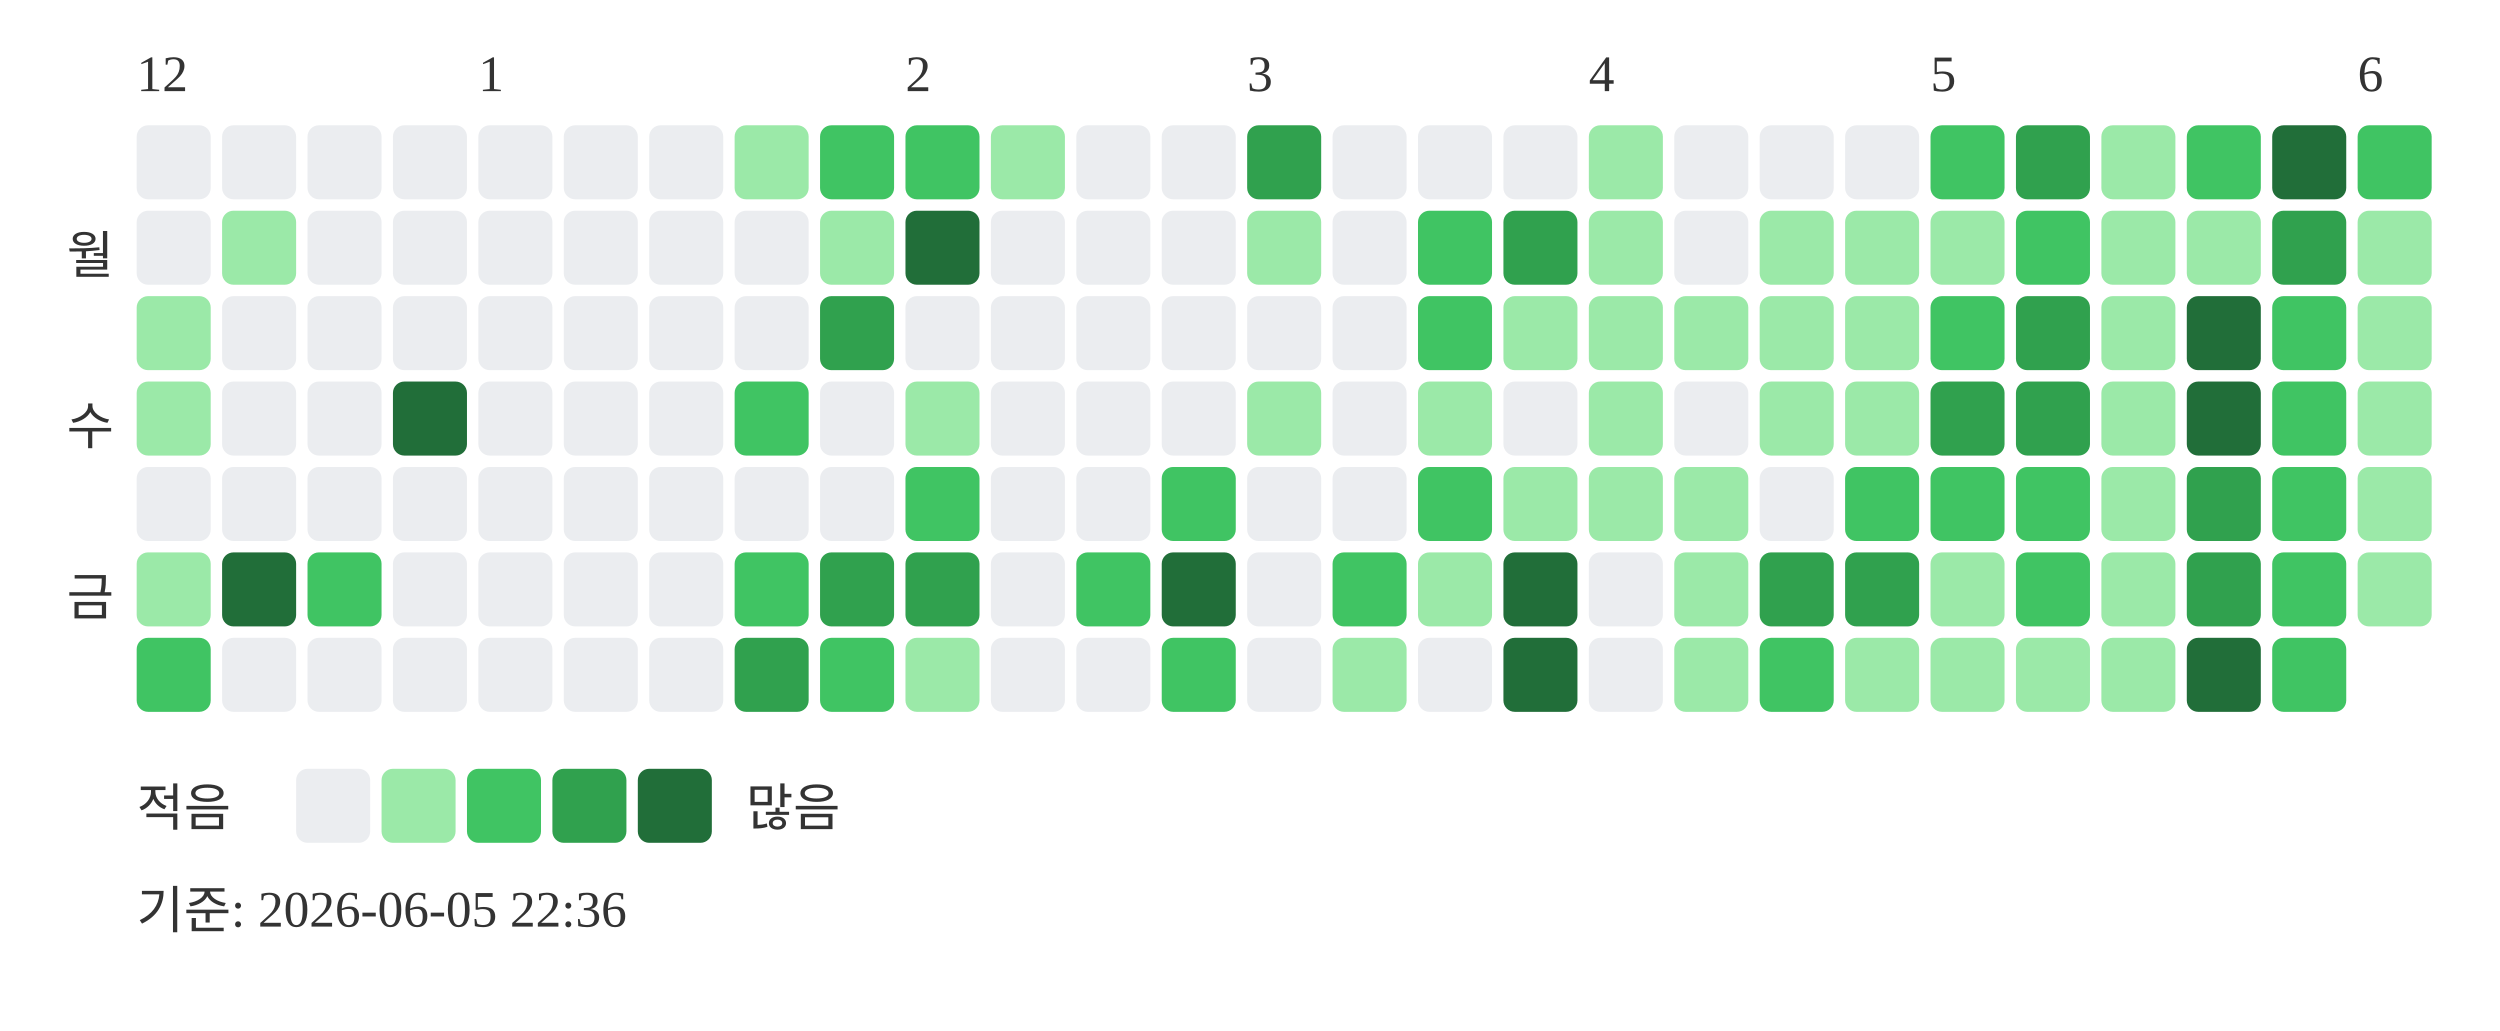
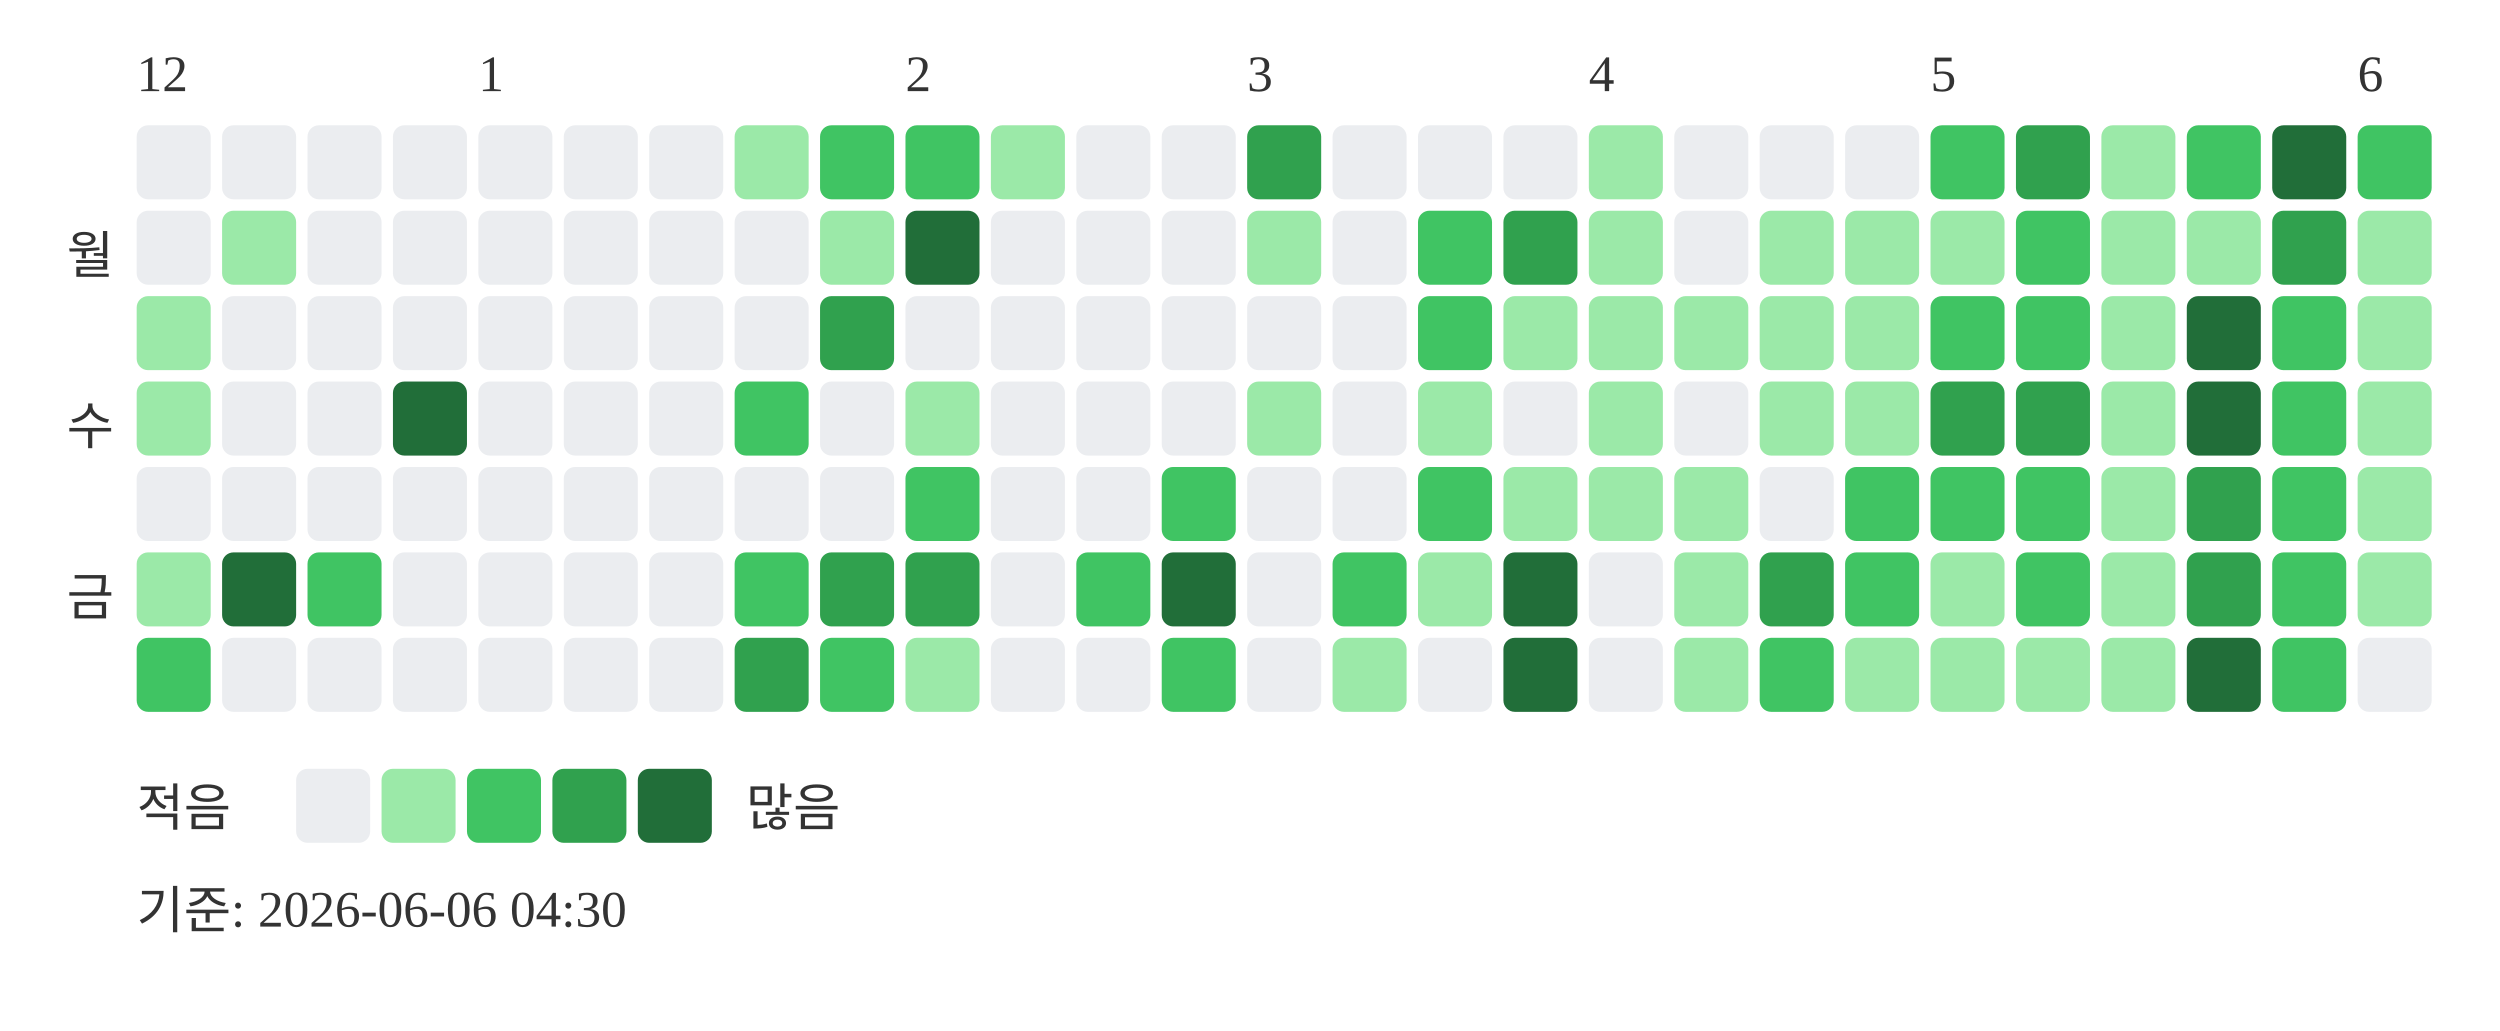
<svg xmlns="http://www.w3.org/2000/svg" width="439" height="181">
  <text x="24" y="16" font-size="9" fill="#333333">12</text>
  <text x="84" y="16" font-size="9" fill="#333333">1</text>
  <text x="159" y="16" font-size="9" fill="#333333">2</text>
  <text x="219" y="16" font-size="9" fill="#333333">3</text>
  <text x="279" y="16" font-size="9" fill="#333333">4</text>
  <text x="339" y="16" font-size="9" fill="#333333">5</text>
  <text x="414" y="16" font-size="9" fill="#333333">6</text>
  <text x="20" y="48" text-anchor="end" font-size="9" fill="#333333">월</text>
  <text x="20" y="78" text-anchor="end" font-size="9" fill="#333333">수</text>
  <text x="20" y="108" text-anchor="end" font-size="9" fill="#333333">금</text>
  <rect x="24" y="22" width="13" height="13" rx="2" fill="#ebedf0" />
  <rect x="24" y="37" width="13" height="13" rx="2" fill="#ebedf0" />
  <rect x="24" y="52" width="13" height="13" rx="2" fill="#9be9a8" />
  <rect x="24" y="67" width="13" height="13" rx="2" fill="#9be9a8" />
  <rect x="24" y="82" width="13" height="13" rx="2" fill="#ebedf0" />
  <rect x="24" y="97" width="13" height="13" rx="2" fill="#9be9a8" />
  <rect x="24" y="112" width="13" height="13" rx="2" fill="#40c463" />
  <rect x="39" y="22" width="13" height="13" rx="2" fill="#ebedf0" />
  <rect x="39" y="37" width="13" height="13" rx="2" fill="#9be9a8" />
  <rect x="39" y="52" width="13" height="13" rx="2" fill="#ebedf0" />
  <rect x="39" y="67" width="13" height="13" rx="2" fill="#ebedf0" />
  <rect x="39" y="82" width="13" height="13" rx="2" fill="#ebedf0" />
  <rect x="39" y="97" width="13" height="13" rx="2" fill="#216e39" />
  <rect x="39" y="112" width="13" height="13" rx="2" fill="#ebedf0" />
  <rect x="54" y="22" width="13" height="13" rx="2" fill="#ebedf0" />
  <rect x="54" y="37" width="13" height="13" rx="2" fill="#ebedf0" />
  <rect x="54" y="52" width="13" height="13" rx="2" fill="#ebedf0" />
  <rect x="54" y="67" width="13" height="13" rx="2" fill="#ebedf0" />
  <rect x="54" y="82" width="13" height="13" rx="2" fill="#ebedf0" />
  <rect x="54" y="97" width="13" height="13" rx="2" fill="#40c463" />
  <rect x="54" y="112" width="13" height="13" rx="2" fill="#ebedf0" />
  <rect x="69" y="22" width="13" height="13" rx="2" fill="#ebedf0" />
  <rect x="69" y="37" width="13" height="13" rx="2" fill="#ebedf0" />
  <rect x="69" y="52" width="13" height="13" rx="2" fill="#ebedf0" />
  <rect x="69" y="67" width="13" height="13" rx="2" fill="#216e39" />
  <rect x="69" y="82" width="13" height="13" rx="2" fill="#ebedf0" />
  <rect x="69" y="97" width="13" height="13" rx="2" fill="#ebedf0" />
  <rect x="69" y="112" width="13" height="13" rx="2" fill="#ebedf0" />
  <rect x="84" y="22" width="13" height="13" rx="2" fill="#ebedf0" />
  <rect x="84" y="37" width="13" height="13" rx="2" fill="#ebedf0" />
  <rect x="84" y="52" width="13" height="13" rx="2" fill="#ebedf0" />
  <rect x="84" y="67" width="13" height="13" rx="2" fill="#ebedf0" />
  <rect x="84" y="82" width="13" height="13" rx="2" fill="#ebedf0" />
  <rect x="84" y="97" width="13" height="13" rx="2" fill="#ebedf0" />
  <rect x="84" y="112" width="13" height="13" rx="2" fill="#ebedf0" />
  <rect x="99" y="22" width="13" height="13" rx="2" fill="#ebedf0" />
  <rect x="99" y="37" width="13" height="13" rx="2" fill="#ebedf0" />
  <rect x="99" y="52" width="13" height="13" rx="2" fill="#ebedf0" />
  <rect x="99" y="67" width="13" height="13" rx="2" fill="#ebedf0" />
  <rect x="99" y="82" width="13" height="13" rx="2" fill="#ebedf0" />
  <rect x="99" y="97" width="13" height="13" rx="2" fill="#ebedf0" />
  <rect x="99" y="112" width="13" height="13" rx="2" fill="#ebedf0" />
  <rect x="114" y="22" width="13" height="13" rx="2" fill="#ebedf0" />
  <rect x="114" y="37" width="13" height="13" rx="2" fill="#ebedf0" />
  <rect x="114" y="52" width="13" height="13" rx="2" fill="#ebedf0" />
  <rect x="114" y="67" width="13" height="13" rx="2" fill="#ebedf0" />
  <rect x="114" y="82" width="13" height="13" rx="2" fill="#ebedf0" />
  <rect x="114" y="97" width="13" height="13" rx="2" fill="#ebedf0" />
  <rect x="114" y="112" width="13" height="13" rx="2" fill="#ebedf0" />
  <rect x="129" y="22" width="13" height="13" rx="2" fill="#9be9a8" />
  <rect x="129" y="37" width="13" height="13" rx="2" fill="#ebedf0" />
  <rect x="129" y="52" width="13" height="13" rx="2" fill="#ebedf0" />
  <rect x="129" y="67" width="13" height="13" rx="2" fill="#40c463" />
  <rect x="129" y="82" width="13" height="13" rx="2" fill="#ebedf0" />
  <rect x="129" y="97" width="13" height="13" rx="2" fill="#40c463" />
  <rect x="129" y="112" width="13" height="13" rx="2" fill="#30a14e" />
  <rect x="144" y="22" width="13" height="13" rx="2" fill="#40c463" />
  <rect x="144" y="37" width="13" height="13" rx="2" fill="#9be9a8" />
  <rect x="144" y="52" width="13" height="13" rx="2" fill="#30a14e" />
  <rect x="144" y="67" width="13" height="13" rx="2" fill="#ebedf0" />
  <rect x="144" y="82" width="13" height="13" rx="2" fill="#ebedf0" />
  <rect x="144" y="97" width="13" height="13" rx="2" fill="#30a14e" />
  <rect x="144" y="112" width="13" height="13" rx="2" fill="#40c463" />
  <rect x="159" y="22" width="13" height="13" rx="2" fill="#40c463" />
  <rect x="159" y="37" width="13" height="13" rx="2" fill="#216e39" />
  <rect x="159" y="52" width="13" height="13" rx="2" fill="#ebedf0" />
  <rect x="159" y="67" width="13" height="13" rx="2" fill="#9be9a8" />
  <rect x="159" y="82" width="13" height="13" rx="2" fill="#40c463" />
  <rect x="159" y="97" width="13" height="13" rx="2" fill="#30a14e" />
  <rect x="159" y="112" width="13" height="13" rx="2" fill="#9be9a8" />
  <rect x="174" y="22" width="13" height="13" rx="2" fill="#9be9a8" />
  <rect x="174" y="37" width="13" height="13" rx="2" fill="#ebedf0" />
  <rect x="174" y="52" width="13" height="13" rx="2" fill="#ebedf0" />
  <rect x="174" y="67" width="13" height="13" rx="2" fill="#ebedf0" />
  <rect x="174" y="82" width="13" height="13" rx="2" fill="#ebedf0" />
  <rect x="174" y="97" width="13" height="13" rx="2" fill="#ebedf0" />
  <rect x="174" y="112" width="13" height="13" rx="2" fill="#ebedf0" />
  <rect x="189" y="22" width="13" height="13" rx="2" fill="#ebedf0" />
  <rect x="189" y="37" width="13" height="13" rx="2" fill="#ebedf0" />
  <rect x="189" y="52" width="13" height="13" rx="2" fill="#ebedf0" />
  <rect x="189" y="67" width="13" height="13" rx="2" fill="#ebedf0" />
  <rect x="189" y="82" width="13" height="13" rx="2" fill="#ebedf0" />
  <rect x="189" y="97" width="13" height="13" rx="2" fill="#40c463" />
  <rect x="189" y="112" width="13" height="13" rx="2" fill="#ebedf0" />
  <rect x="204" y="22" width="13" height="13" rx="2" fill="#ebedf0" />
  <rect x="204" y="37" width="13" height="13" rx="2" fill="#ebedf0" />
  <rect x="204" y="52" width="13" height="13" rx="2" fill="#ebedf0" />
  <rect x="204" y="67" width="13" height="13" rx="2" fill="#ebedf0" />
  <rect x="204" y="82" width="13" height="13" rx="2" fill="#40c463" />
  <rect x="204" y="97" width="13" height="13" rx="2" fill="#216e39" />
  <rect x="204" y="112" width="13" height="13" rx="2" fill="#40c463" />
  <rect x="219" y="22" width="13" height="13" rx="2" fill="#30a14e" />
  <rect x="219" y="37" width="13" height="13" rx="2" fill="#9be9a8" />
  <rect x="219" y="52" width="13" height="13" rx="2" fill="#ebedf0" />
  <rect x="219" y="67" width="13" height="13" rx="2" fill="#9be9a8" />
  <rect x="219" y="82" width="13" height="13" rx="2" fill="#ebedf0" />
  <rect x="219" y="97" width="13" height="13" rx="2" fill="#ebedf0" />
  <rect x="219" y="112" width="13" height="13" rx="2" fill="#ebedf0" />
  <rect x="234" y="22" width="13" height="13" rx="2" fill="#ebedf0" />
  <rect x="234" y="37" width="13" height="13" rx="2" fill="#ebedf0" />
  <rect x="234" y="52" width="13" height="13" rx="2" fill="#ebedf0" />
  <rect x="234" y="67" width="13" height="13" rx="2" fill="#ebedf0" />
  <rect x="234" y="82" width="13" height="13" rx="2" fill="#ebedf0" />
  <rect x="234" y="97" width="13" height="13" rx="2" fill="#40c463" />
  <rect x="234" y="112" width="13" height="13" rx="2" fill="#9be9a8" />
  <rect x="249" y="22" width="13" height="13" rx="2" fill="#ebedf0" />
  <rect x="249" y="37" width="13" height="13" rx="2" fill="#40c463" />
  <rect x="249" y="52" width="13" height="13" rx="2" fill="#40c463" />
  <rect x="249" y="67" width="13" height="13" rx="2" fill="#9be9a8" />
  <rect x="249" y="82" width="13" height="13" rx="2" fill="#40c463" />
  <rect x="249" y="97" width="13" height="13" rx="2" fill="#9be9a8" />
  <rect x="249" y="112" width="13" height="13" rx="2" fill="#ebedf0" />
  <rect x="264" y="22" width="13" height="13" rx="2" fill="#ebedf0" />
  <rect x="264" y="37" width="13" height="13" rx="2" fill="#30a14e" />
  <rect x="264" y="52" width="13" height="13" rx="2" fill="#9be9a8" />
  <rect x="264" y="67" width="13" height="13" rx="2" fill="#ebedf0" />
  <rect x="264" y="82" width="13" height="13" rx="2" fill="#9be9a8" />
  <rect x="264" y="97" width="13" height="13" rx="2" fill="#216e39" />
  <rect x="264" y="112" width="13" height="13" rx="2" fill="#216e39" />
  <rect x="279" y="22" width="13" height="13" rx="2" fill="#9be9a8" />
  <rect x="279" y="37" width="13" height="13" rx="2" fill="#9be9a8" />
  <rect x="279" y="52" width="13" height="13" rx="2" fill="#9be9a8" />
  <rect x="279" y="67" width="13" height="13" rx="2" fill="#9be9a8" />
  <rect x="279" y="82" width="13" height="13" rx="2" fill="#9be9a8" />
  <rect x="279" y="97" width="13" height="13" rx="2" fill="#ebedf0" />
  <rect x="279" y="112" width="13" height="13" rx="2" fill="#ebedf0" />
  <rect x="294" y="22" width="13" height="13" rx="2" fill="#ebedf0" />
  <rect x="294" y="37" width="13" height="13" rx="2" fill="#ebedf0" />
  <rect x="294" y="52" width="13" height="13" rx="2" fill="#9be9a8" />
  <rect x="294" y="67" width="13" height="13" rx="2" fill="#ebedf0" />
  <rect x="294" y="82" width="13" height="13" rx="2" fill="#9be9a8" />
  <rect x="294" y="97" width="13" height="13" rx="2" fill="#9be9a8" />
  <rect x="294" y="112" width="13" height="13" rx="2" fill="#9be9a8" />
  <rect x="309" y="22" width="13" height="13" rx="2" fill="#ebedf0" />
  <rect x="309" y="37" width="13" height="13" rx="2" fill="#9be9a8" />
  <rect x="309" y="52" width="13" height="13" rx="2" fill="#9be9a8" />
  <rect x="309" y="67" width="13" height="13" rx="2" fill="#9be9a8" />
  <rect x="309" y="82" width="13" height="13" rx="2" fill="#ebedf0" />
  <rect x="309" y="97" width="13" height="13" rx="2" fill="#30a14e" />
  <rect x="309" y="112" width="13" height="13" rx="2" fill="#40c463" />
  <rect x="324" y="22" width="13" height="13" rx="2" fill="#ebedf0" />
  <rect x="324" y="37" width="13" height="13" rx="2" fill="#9be9a8" />
  <rect x="324" y="52" width="13" height="13" rx="2" fill="#9be9a8" />
  <rect x="324" y="67" width="13" height="13" rx="2" fill="#9be9a8" />
  <rect x="324" y="82" width="13" height="13" rx="2" fill="#40c463" />
-   <rect x="324" y="97" width="13" height="13" rx="2" fill="#30a14e" />
+   <rect x="324" y="97" width="13" height="13" rx="2" fill="#40c463" />
  <rect x="324" y="112" width="13" height="13" rx="2" fill="#9be9a8" />
  <rect x="339" y="22" width="13" height="13" rx="2" fill="#40c463" />
  <rect x="339" y="37" width="13" height="13" rx="2" fill="#9be9a8" />
  <rect x="339" y="52" width="13" height="13" rx="2" fill="#40c463" />
  <rect x="339" y="67" width="13" height="13" rx="2" fill="#30a14e" />
  <rect x="339" y="82" width="13" height="13" rx="2" fill="#40c463" />
  <rect x="339" y="97" width="13" height="13" rx="2" fill="#9be9a8" />
  <rect x="339" y="112" width="13" height="13" rx="2" fill="#9be9a8" />
  <rect x="354" y="22" width="13" height="13" rx="2" fill="#30a14e" />
  <rect x="354" y="37" width="13" height="13" rx="2" fill="#40c463" />
-   <rect x="354" y="52" width="13" height="13" rx="2" fill="#30a14e" />
+   <rect x="354" y="52" width="13" height="13" rx="2" fill="#40c463" />
  <rect x="354" y="67" width="13" height="13" rx="2" fill="#30a14e" />
  <rect x="354" y="82" width="13" height="13" rx="2" fill="#40c463" />
  <rect x="354" y="97" width="13" height="13" rx="2" fill="#40c463" />
  <rect x="354" y="112" width="13" height="13" rx="2" fill="#9be9a8" />
  <rect x="369" y="22" width="13" height="13" rx="2" fill="#9be9a8" />
  <rect x="369" y="37" width="13" height="13" rx="2" fill="#9be9a8" />
  <rect x="369" y="52" width="13" height="13" rx="2" fill="#9be9a8" />
  <rect x="369" y="67" width="13" height="13" rx="2" fill="#9be9a8" />
  <rect x="369" y="82" width="13" height="13" rx="2" fill="#9be9a8" />
  <rect x="369" y="97" width="13" height="13" rx="2" fill="#9be9a8" />
  <rect x="369" y="112" width="13" height="13" rx="2" fill="#9be9a8" />
  <rect x="384" y="22" width="13" height="13" rx="2" fill="#40c463" />
  <rect x="384" y="37" width="13" height="13" rx="2" fill="#9be9a8" />
  <rect x="384" y="52" width="13" height="13" rx="2" fill="#216e39" />
  <rect x="384" y="67" width="13" height="13" rx="2" fill="#216e39" />
  <rect x="384" y="82" width="13" height="13" rx="2" fill="#30a14e" />
  <rect x="384" y="97" width="13" height="13" rx="2" fill="#30a14e" />
  <rect x="384" y="112" width="13" height="13" rx="2" fill="#216e39" />
  <rect x="399" y="22" width="13" height="13" rx="2" fill="#216e39" />
  <rect x="399" y="37" width="13" height="13" rx="2" fill="#30a14e" />
  <rect x="399" y="52" width="13" height="13" rx="2" fill="#40c463" />
  <rect x="399" y="67" width="13" height="13" rx="2" fill="#40c463" />
  <rect x="399" y="82" width="13" height="13" rx="2" fill="#40c463" />
  <rect x="399" y="97" width="13" height="13" rx="2" fill="#40c463" />
  <rect x="399" y="112" width="13" height="13" rx="2" fill="#40c463" />
  <rect x="414" y="22" width="13" height="13" rx="2" fill="#40c463" />
  <rect x="414" y="37" width="13" height="13" rx="2" fill="#9be9a8" />
  <rect x="414" y="52" width="13" height="13" rx="2" fill="#9be9a8" />
  <rect x="414" y="67" width="13" height="13" rx="2" fill="#9be9a8" />
  <rect x="414" y="82" width="13" height="13" rx="2" fill="#9be9a8" />
  <rect x="414" y="97" width="13" height="13" rx="2" fill="#9be9a8" />
+   <rect x="414" y="112" width="13" height="13" rx="2" fill="#ebedf0" />
  <text x="24" y="145" font-size="9" fill="#333333">적음</text>
  <rect x="52" y="135" width="13" height="13" rx="2" fill="#ebedf0" />
  <rect x="67" y="135" width="13" height="13" rx="2" fill="#9be9a8" />
  <rect x="82" y="135" width="13" height="13" rx="2" fill="#40c463" />
  <rect x="97" y="135" width="13" height="13" rx="2" fill="#30a14e" />
  <rect x="112" y="135" width="13" height="13" rx="2" fill="#216e39" />
  <text x="131" y="145" font-size="9" fill="#333333">많음</text>
-   <text x="24" y="163" font-size="9" fill="#333333">기준: 2026-06-05 22:36</text>
+   <text x="24" y="163" font-size="9" fill="#333333">기준: 2026-06-06 04:30</text>
</svg>
